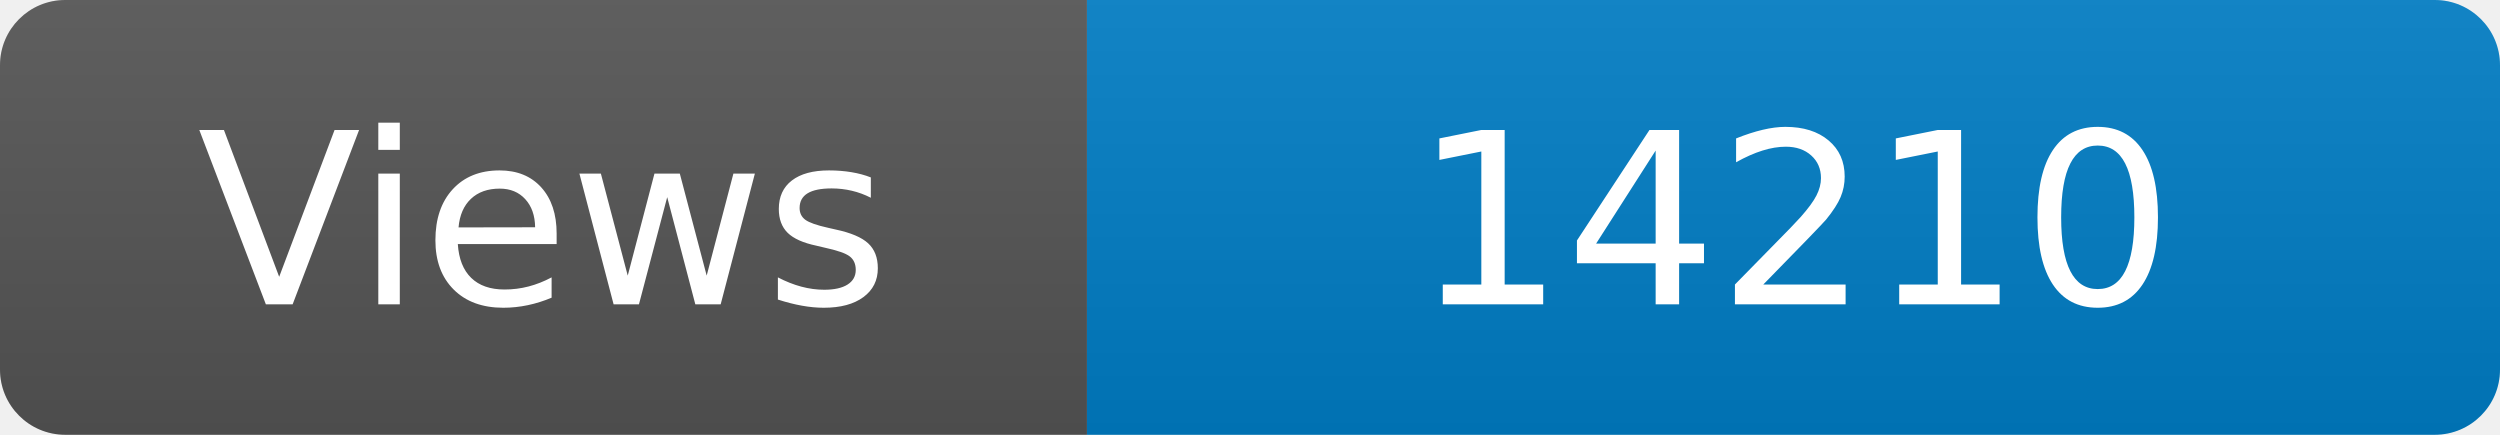
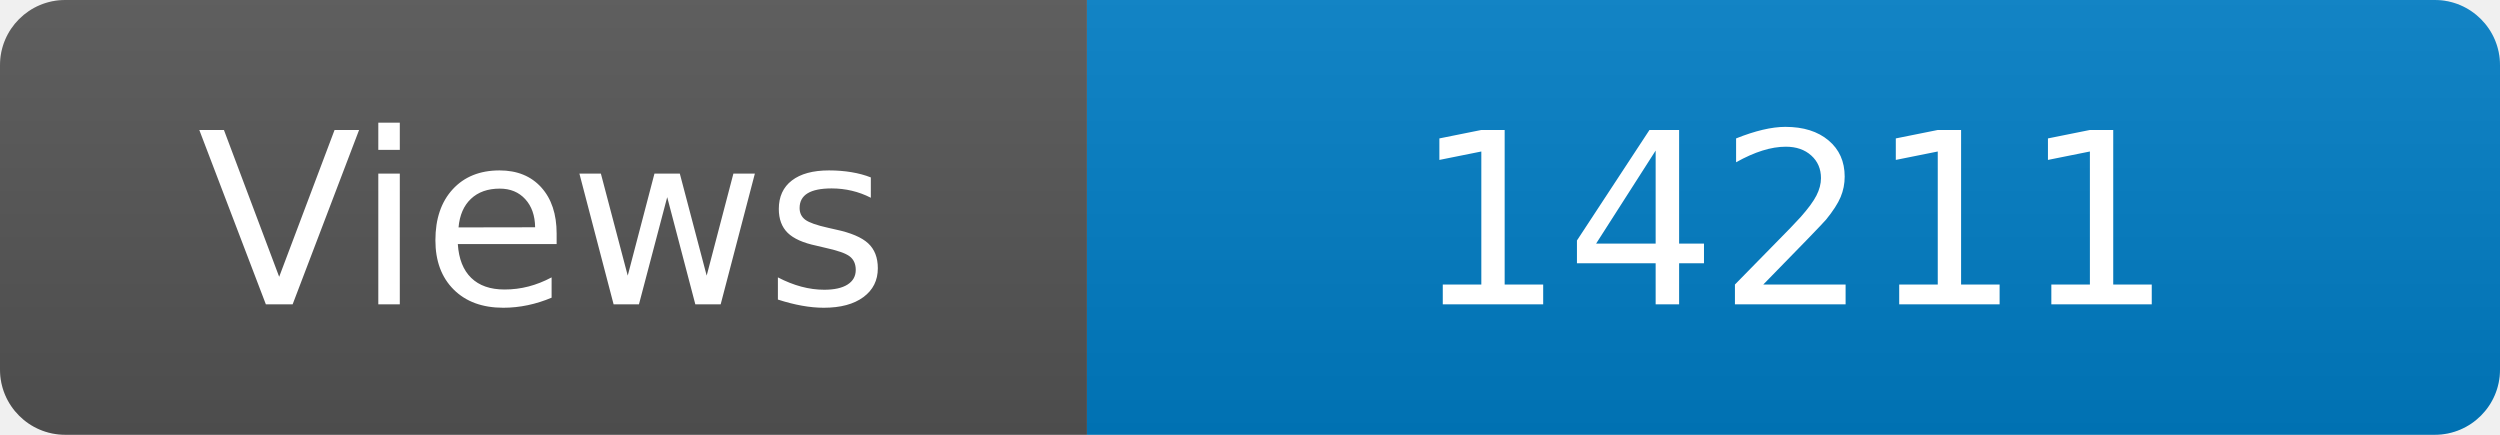
<svg xmlns="http://www.w3.org/2000/svg" width="115" height="20" role="img" aria-label="Maintained?: yes">
  <linearGradient id="s" x2="0" y2="100%">
    <stop offset="0" stop-color="#bbb" stop-opacity=".1" />
    <stop offset="1" stop-opacity=".1" />
  </linearGradient>
  <clipPath id="r">
    <rect width="115" height="20" rx="3" fill="#fff" />
  </clipPath>
  <g clip-path="url(#r)">
    <rect width="50" height="20" fill="#555" />
    <rect x="50" width="160" height="20" fill="#007ec6" />
    <rect width="115" height="20" fill="url(#s)" />
  </g>
  <g fill="#fff" text-anchor="middle" font-family="Verdana,Geneva,DejaVu Sans,sans-serif" font-size="110">
    <text x="250" y="140" transform="scale(.1)" fill="#fff">Views</text>
-     <text x="825" y="140" transform="scale(.1)" fill="#fff">14210</text>
+     <text x="825" y="140" transform="scale(.1)" fill="#fff">14211</text>
  </g>
</svg>
